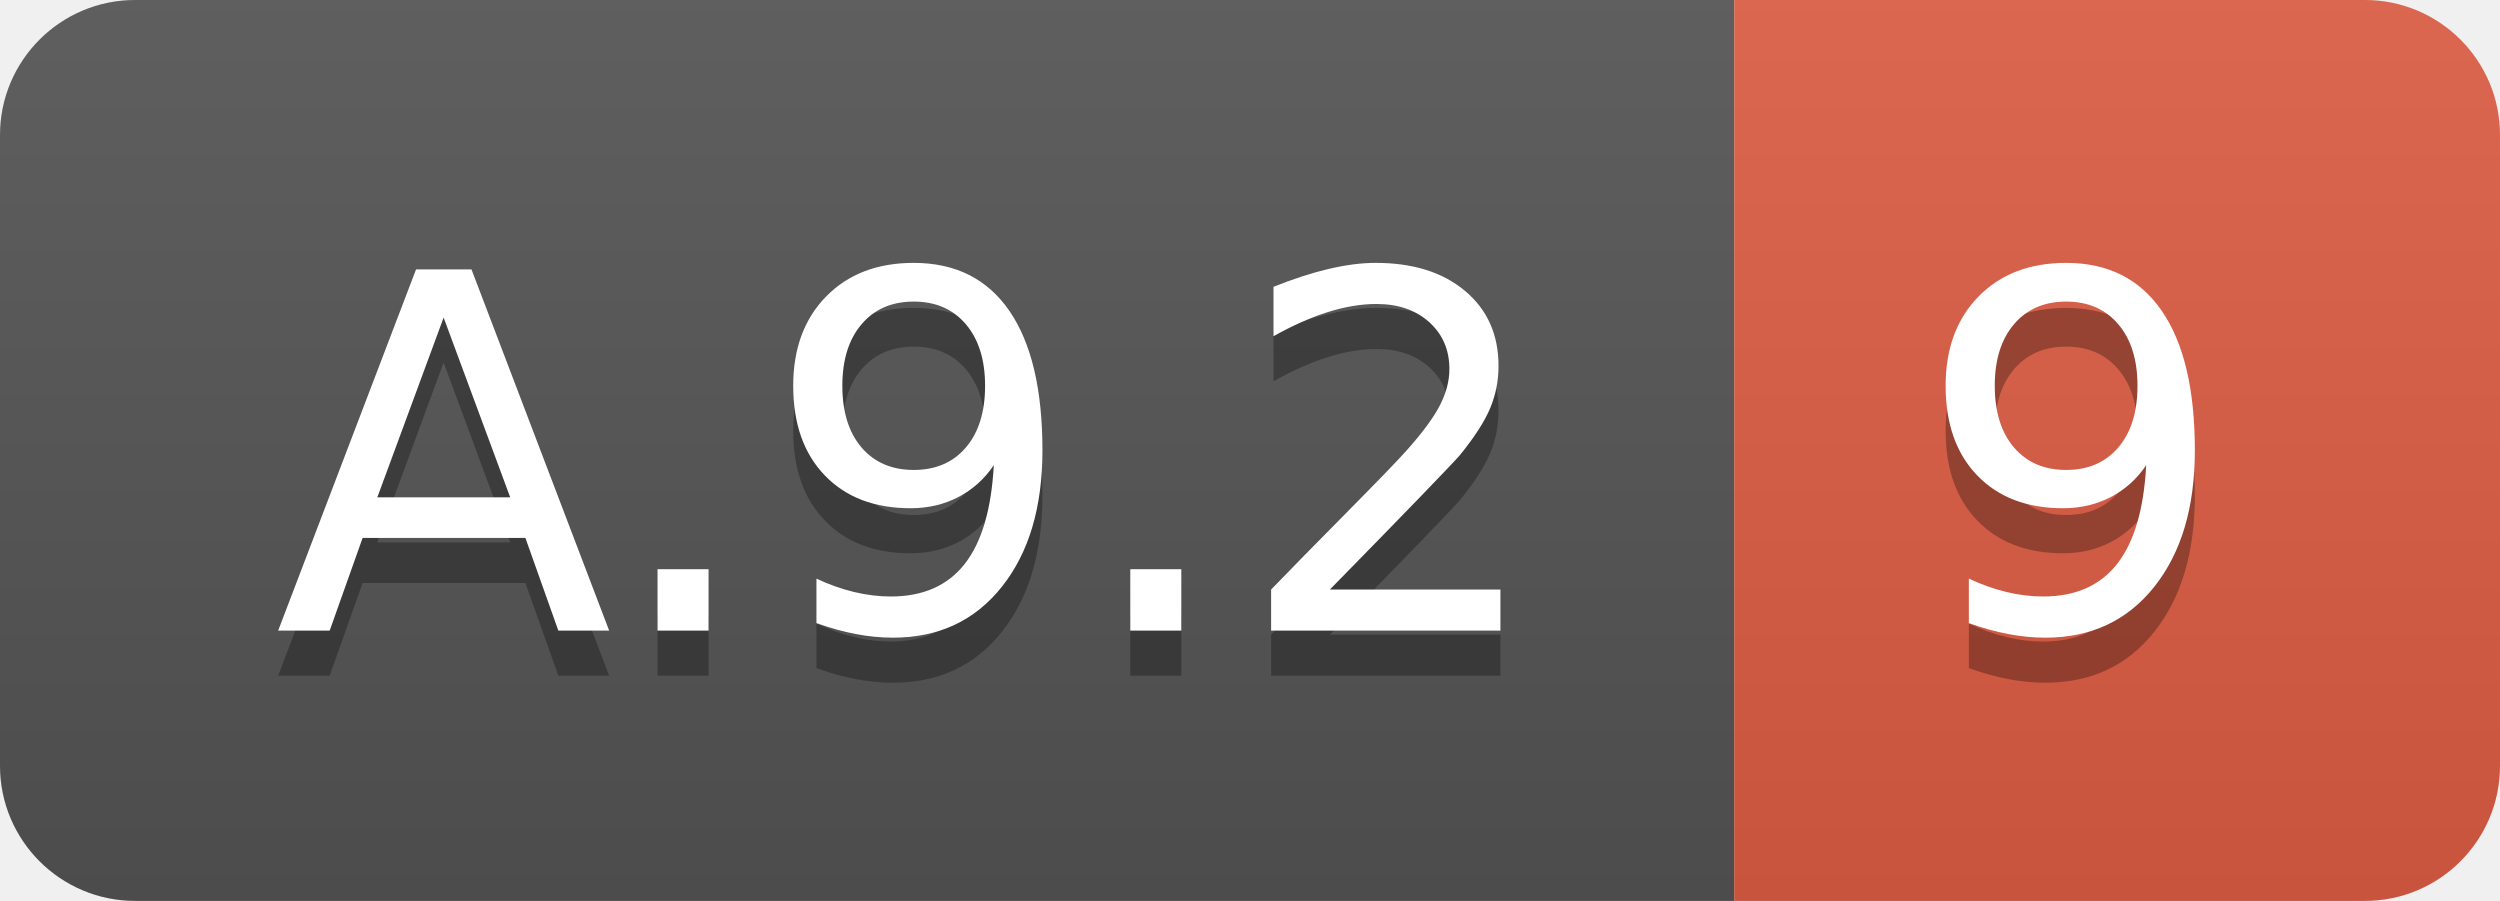
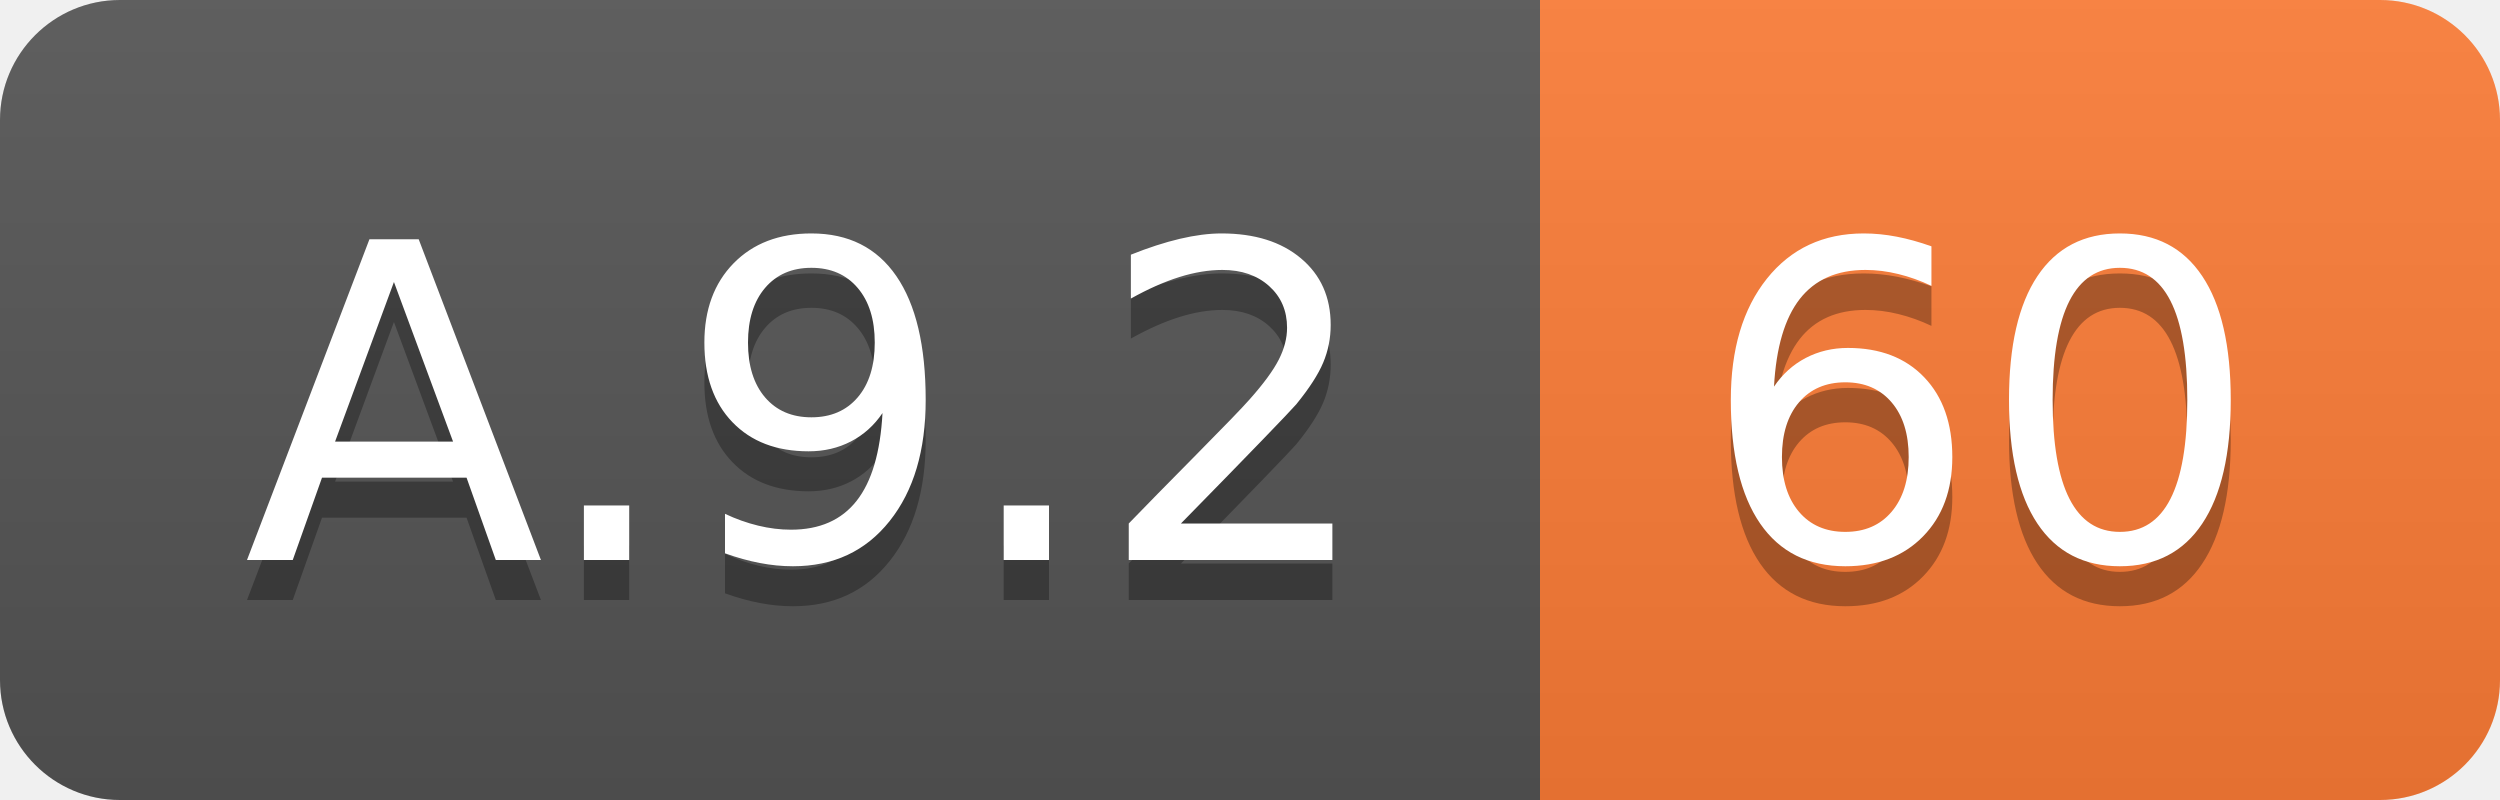
- <svg xmlns="http://www.w3.org/2000/svg" width="55.5" height="20">
+ <svg xmlns="http://www.w3.org/2000/svg" width="62.5" height="20">
  <linearGradient id="smooth" x2="0" y2="100%">
    <stop offset="0" stop-color="#bbb" stop-opacity=".1" />
    <stop offset="1" stop-opacity=".1" />
  </linearGradient>
  <clipPath id="round">
-     <rect width="55.5" height="20" rx="3" fill="#fff" />
+     <rect width="62.5" height="20" rx="3" fill="#fff" />
  </clipPath>
  <g clip-path="url(#round)">
    <rect width="38.5" height="20" fill="#555" />
-     <rect x="38.5" width="17.0" height="20" fill="#e05d44" />
-     <rect width="55.5" height="20" fill="url(#smooth)" />
+     <rect x="38.5" width="24.0" height="20" fill="#fe7d37" />
+     <rect width="62.5" height="20" fill="url(#smooth)" />
  </g>
  <g fill="#fff" text-anchor="middle" font-family="DejaVu Sans,Verdana,Geneva,sans-serif" font-size="110">
    <text x="202.5" y="150" fill="#010101" fill-opacity=".3" transform="scale(0.1)" textLength="285.0" lengthAdjust="spacing">A.9.2</text>
    <text x="202.5" y="140" transform="scale(0.1)" textLength="285.0" lengthAdjust="spacing">A.9.2</text>
-     <text x="460.0" y="150" fill="#010101" fill-opacity=".3" transform="scale(0.1)" textLength="70.0" lengthAdjust="spacing">9</text>
-     <text x="460.0" y="140" transform="scale(0.1)" textLength="70.0" lengthAdjust="spacing">9</text>
+     <text x="495.0" y="150" fill="#010101" fill-opacity=".3" transform="scale(0.1)" textLength="140.0" lengthAdjust="spacing">60</text>
+     <text x="495.0" y="140" transform="scale(0.1)" textLength="140.0" lengthAdjust="spacing">60</text>
  </g>
</svg>
